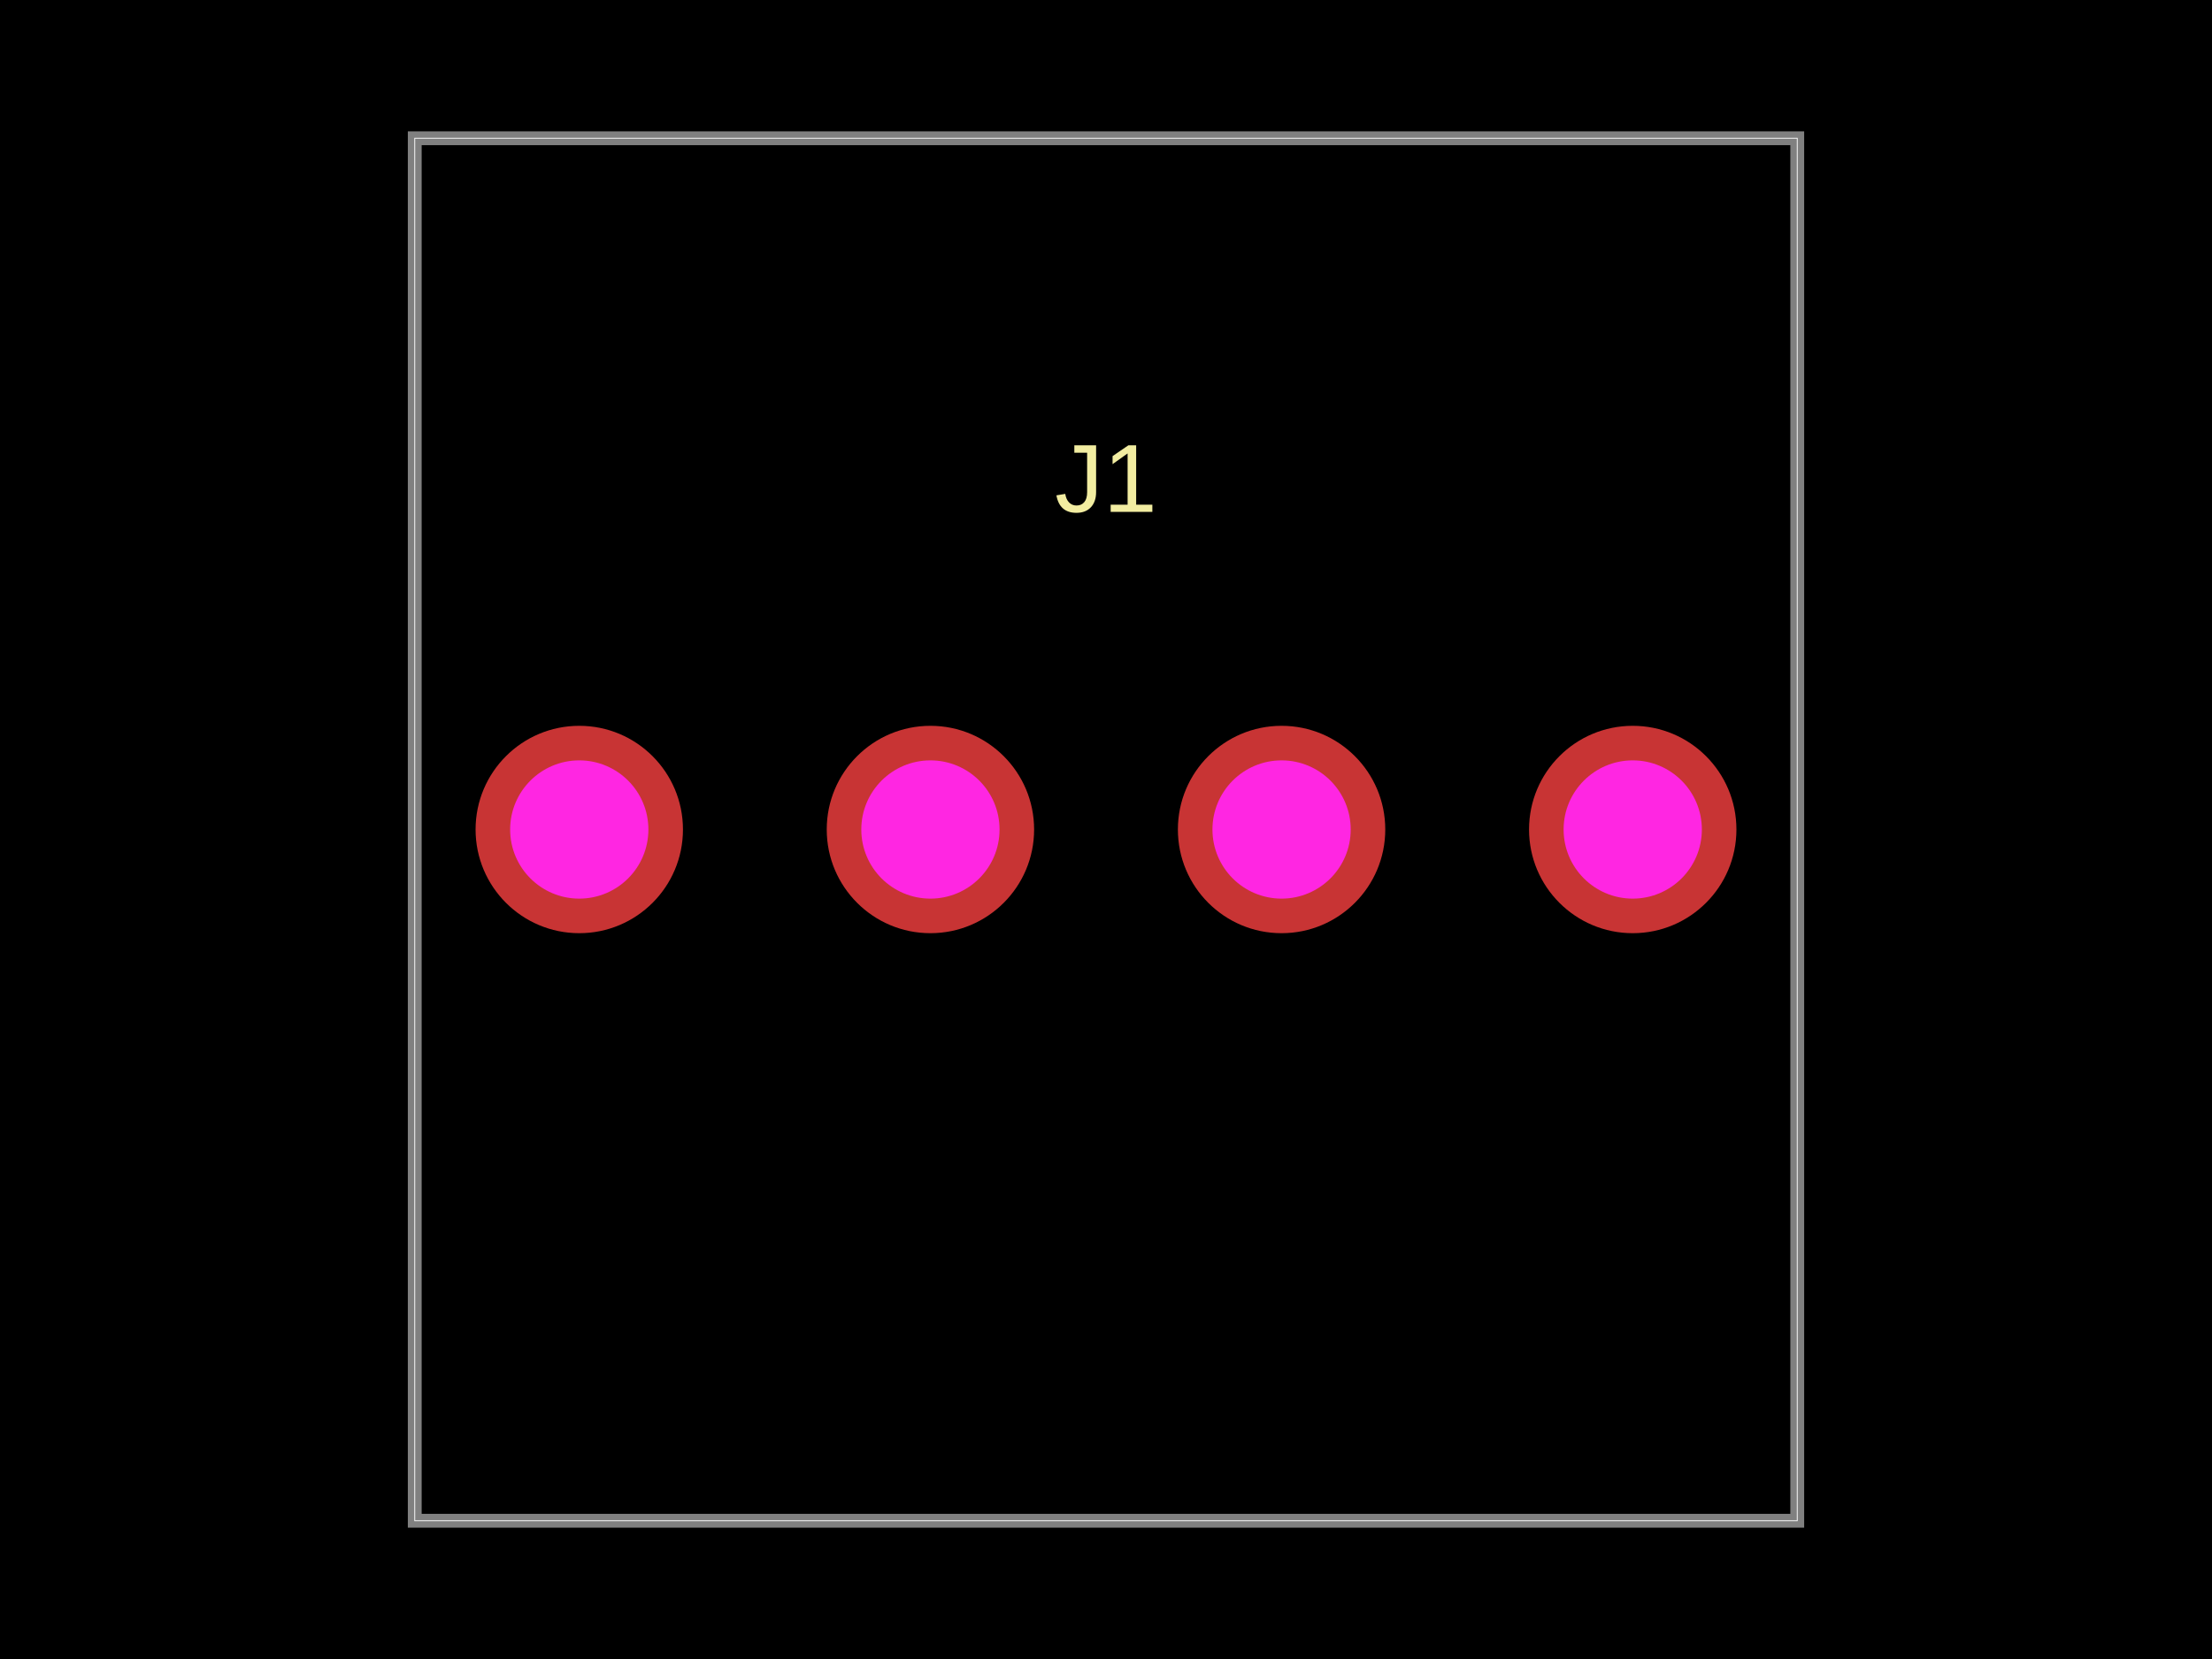
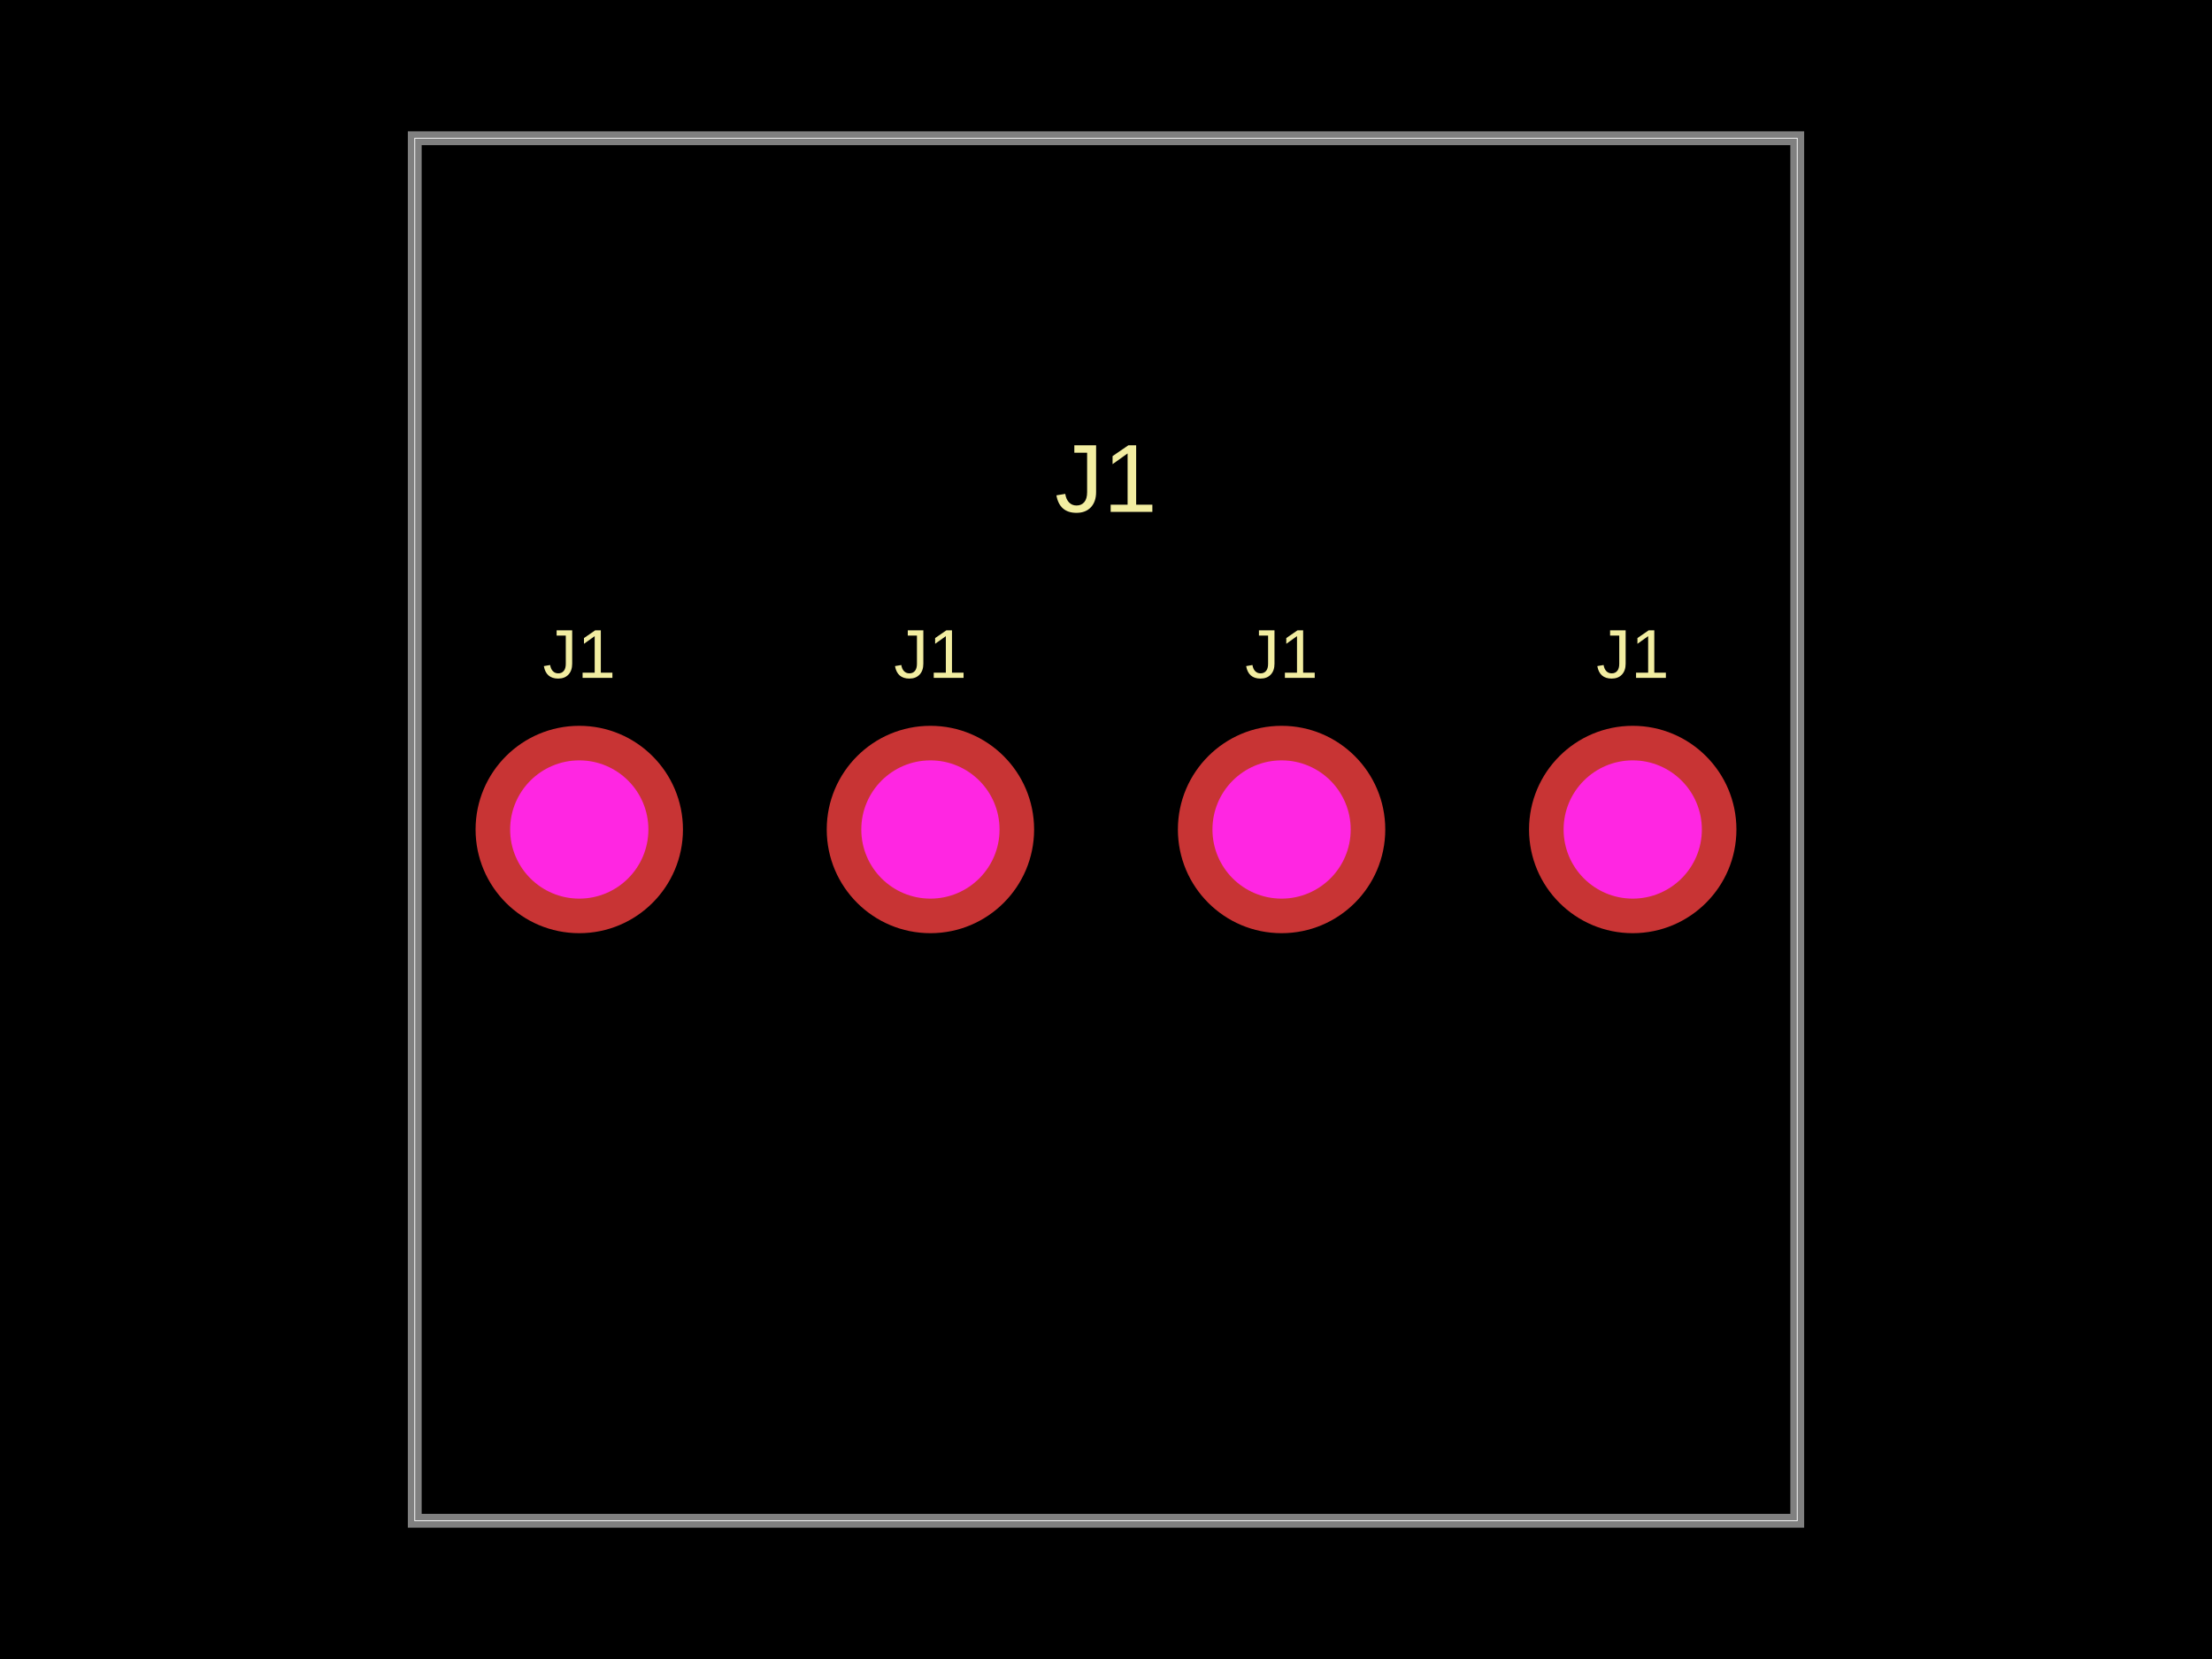
<svg xmlns="http://www.w3.org/2000/svg" width="800" height="600">
  <style />
  <rect class="boundary" x="0" y="0" fill="#000" width="800" height="600" />
  <rect class="pcb-boundary" fill="none" stroke="#fff" stroke-width="0.3" x="150" y="50" width="500" height="500" />
  <path class="pcb-board" d="M 150 550 L 650 550 L 650 50 L 150 50 Z" fill="none" stroke="rgba(255, 255, 255, 0.5)" stroke-width="5" />
  <g transform="translate(400, 300) rotate(0) scale(1, -1)">
    <rect class="pcb-component" x="-228" y="-37.5" width="456" height="75" />
    <rect class="pcb-component-outline" x="-228" y="-37.5" width="456" height="75" />
  </g>
+   <text x="0" y="0" fill="#f2eda1" font-family="Arial, sans-serif" font-size="25" text-anchor="middle" dominant-baseline="central" transform="matrix(1,0,0,1,209.5,236.5)" class="pcb-silkscreen-text pcb-silkscreen-top" data-pcb-silkscreen-text-id="pcb_component_0" stroke="#f2eda1" stroke-width="0">J1</text>
+   <text x="0" y="0" fill="#f2eda1" font-family="Arial, sans-serif" font-size="25" text-anchor="middle" dominant-baseline="central" transform="matrix(1,0,0,1,336.5,236.5)" class="pcb-silkscreen-text pcb-silkscreen-top" data-pcb-silkscreen-text-id="pcb_component_0" stroke="#f2eda1" stroke-width="0">J1</text>
+   <text x="0" y="0" fill="#f2eda1" font-family="Arial, sans-serif" font-size="25" text-anchor="middle" dominant-baseline="central" transform="matrix(1,0,0,1,463.5,236.5)" class="pcb-silkscreen-text pcb-silkscreen-top" data-pcb-silkscreen-text-id="pcb_component_0" stroke="#f2eda1" stroke-width="0">J1</text>
+   <text x="0" y="0" fill="#f2eda1" font-family="Arial, sans-serif" font-size="25" text-anchor="middle" dominant-baseline="central" transform="matrix(1,0,0,1,590.5,236.5)" class="pcb-silkscreen-text pcb-silkscreen-top" data-pcb-silkscreen-text-id="pcb_component_0" stroke="#f2eda1" stroke-width="0">J1</text>
  <text x="0" y="0" fill="#f2eda1" font-family="Arial, sans-serif" font-size="35" text-anchor="middle" dominant-baseline="central" transform="matrix(1,0,0,1,400,173)" class="pcb-silkscreen-text pcb-silkscreen-top" data-pcb-silkscreen-text-id="pcb_component_0" stroke="#f2eda1" stroke-width="0">J1</text>
  <g>
    <circle class="pcb-hole-outer" fill="rgb(200, 52, 52)" cx="209.5" cy="300" r="37.5" />
    <circle class="pcb-hole-inner" fill="rgb(255, 38, 226)" cx="209.5" cy="300" r="25" />
  </g>
  <g>
    <circle class="pcb-hole-outer" fill="rgb(200, 52, 52)" cx="336.5" cy="300" r="37.5" />
    <circle class="pcb-hole-inner" fill="rgb(255, 38, 226)" cx="336.5" cy="300" r="25" />
  </g>
  <g>
    <circle class="pcb-hole-outer" fill="rgb(200, 52, 52)" cx="463.5" cy="300" r="37.5" />
    <circle class="pcb-hole-inner" fill="rgb(255, 38, 226)" cx="463.5" cy="300" r="25" />
  </g>
  <g>
    <circle class="pcb-hole-outer" fill="rgb(200, 52, 52)" cx="590.5" cy="300" r="37.5" />
    <circle class="pcb-hole-inner" fill="rgb(255, 38, 226)" cx="590.5" cy="300" r="25" />
  </g>
</svg>
